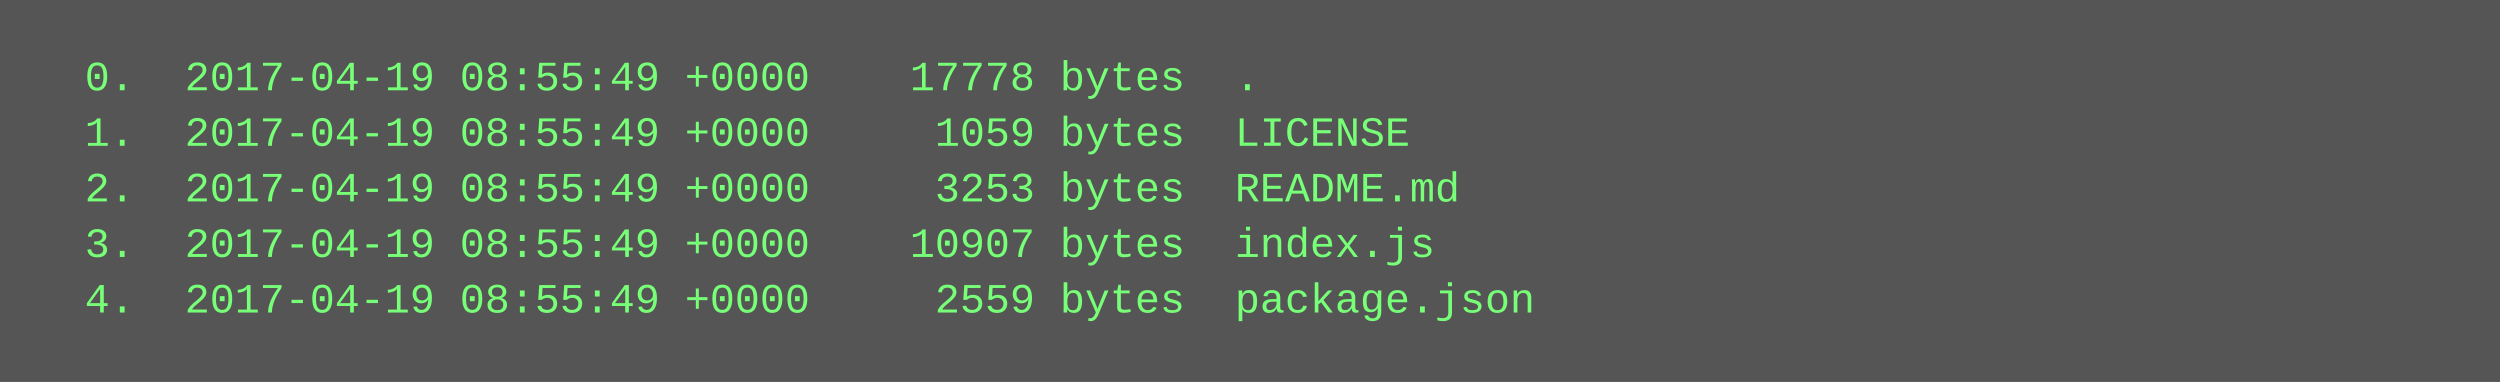
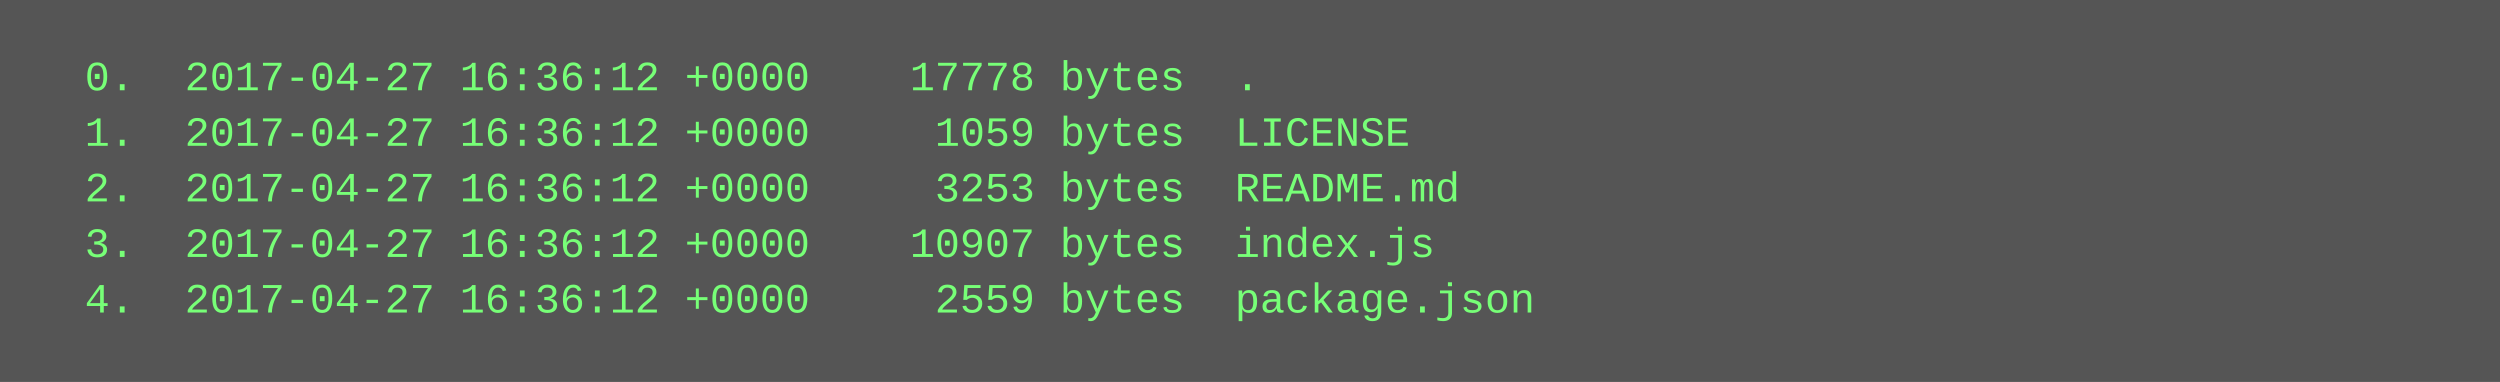
<svg xmlns="http://www.w3.org/2000/svg" height="110" width="720">
  <rect height="110" fill="#555" width="720" />
  <text fill="#7f7" font-family="Courier New" font-size="12" xml:space="preserve">
-     <tspan x="10" y="26">  0.  2017-04-19 08:55:49 +0000    17778 bytes  .</tspan>
-     <tspan x="10" y="42">  1.  2017-04-19 08:55:49 +0000     1059 bytes  LICENSE</tspan>
-     <tspan x="10" y="58">  2.  2017-04-19 08:55:49 +0000     3253 bytes  README.md</tspan>
-     <tspan x="10" y="74">  3.  2017-04-19 08:55:49 +0000    10907 bytes  index.js</tspan>
-     <tspan x="10" y="90">  4.  2017-04-19 08:55:49 +0000     2559 bytes  package.json</tspan>
+     <tspan x="10" y="26">  0.  2017-04-27 16:36:12 +0000    17778 bytes  .</tspan>
+     <tspan x="10" y="42">  1.  2017-04-27 16:36:12 +0000     1059 bytes  LICENSE</tspan>
+     <tspan x="10" y="58">  2.  2017-04-27 16:36:12 +0000     3253 bytes  README.md</tspan>
+     <tspan x="10" y="74">  3.  2017-04-27 16:36:12 +0000    10907 bytes  index.js</tspan>
+     <tspan x="10" y="90">  4.  2017-04-27 16:36:12 +0000     2559 bytes  package.json</tspan>
  </text>
</svg>
